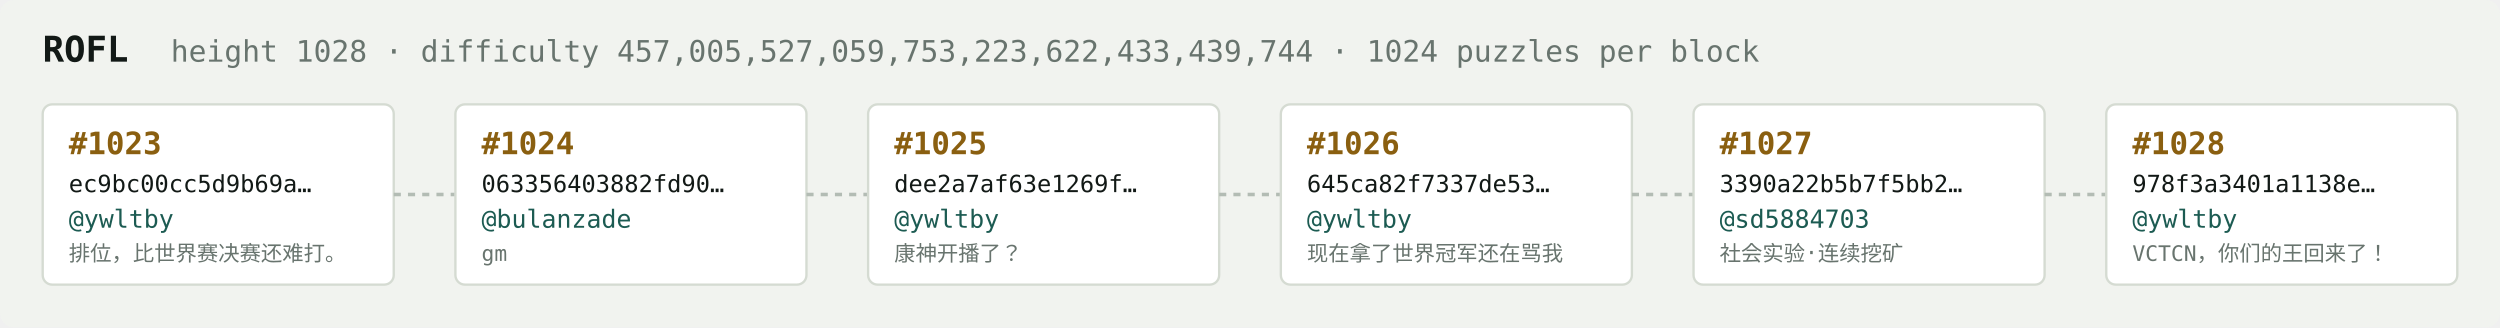
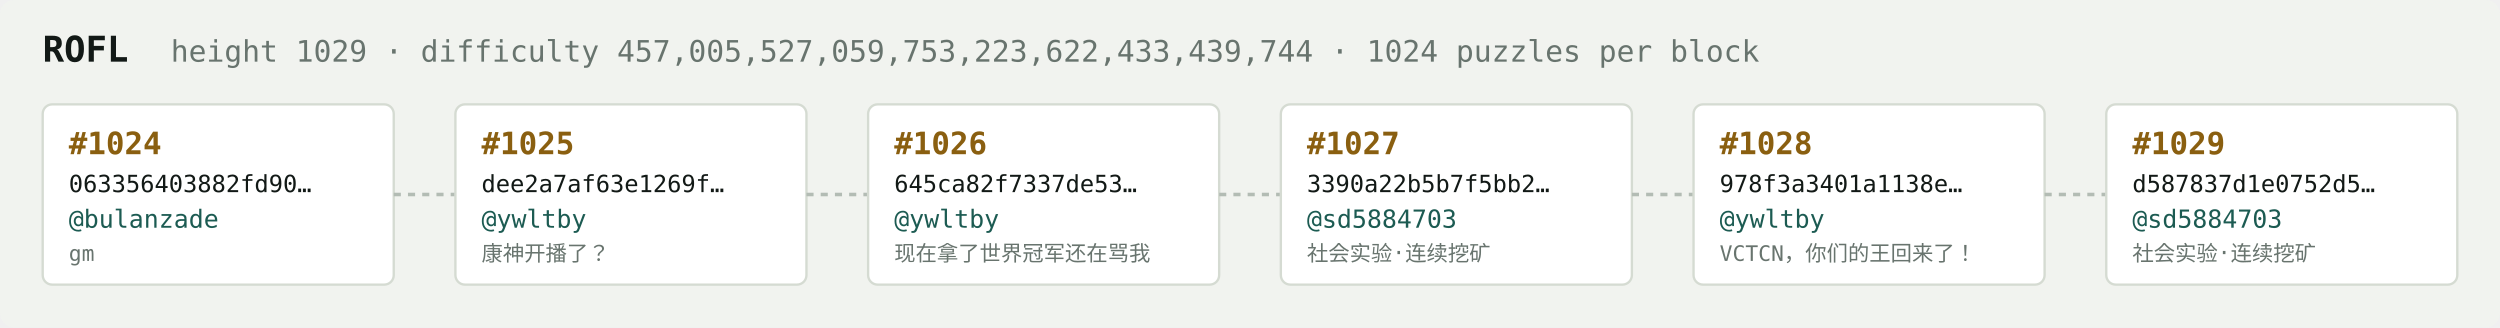
<svg xmlns="http://www.w3.org/2000/svg" width="1054" height="138" viewBox="0 0 1054 138" font-family="ui-monospace,SFMono-Regular,Menlo,monospace">
  <rect fill="#f1f3ef" width="1054" height="138" rx="6" />
  <text x="18" y="26" fill="#121916" font-size="15" font-weight="700">ROFL</text>
-   <text x="72" y="26" fill="#68746e" font-size="12.5">height 1028 · difficulty 457,005,527,059,753,223,622,433,439,744 · 1024 puzzles per block</text>
+   <text x="72" y="26" fill="#68746e" font-size="12.5">height 1029 · difficulty 457,005,527,059,753,223,622,433,439,744 · 1024 puzzles per block</text>
  <rect x="18" y="44" width="148" height="76" rx="4" fill="#ffffff" stroke="#d5dbd2" stroke-width="1" />
-   <text x="29" y="65" fill="#8a5f10" font-size="13" font-weight="700">#1023</text>
-   <text x="29" y="81" fill="#121916" font-size="10">ec9bc00cc5d9b69a…</text>
-   <text x="29" y="96" fill="#1c5b52" font-size="10.5">@ywltby</text>
-   <text x="29" y="110" fill="#68746e" font-size="9">排位，比世界赛决赛还难打。</text>
+   <text x="29" y="65" fill="#8a5f10" font-size="13" font-weight="700">#1024</text>
+   <text x="29" y="81" fill="#121916" font-size="10">063356403882fd90…</text>
+   <text x="29" y="96" fill="#1c5b52" font-size="10.5">@bulanzade</text>
+   <text x="29" y="110" fill="#68746e" font-size="9">gm</text>
  <line x1="166" y1="82.0" x2="192" y2="82.0" stroke="#b3bcb4" stroke-width="1.5" stroke-dasharray="3 3" />
  <rect x="192" y="44" width="148" height="76" rx="4" fill="#ffffff" stroke="#d5dbd2" stroke-width="1" />
-   <text x="203" y="65" fill="#8a5f10" font-size="13" font-weight="700">#1024</text>
-   <text x="203" y="81" fill="#121916" font-size="10">063356403882fd90…</text>
-   <text x="203" y="96" fill="#1c5b52" font-size="10.5">@bulanzade</text>
-   <text x="203" y="110" fill="#68746e" font-size="9">gm</text>
+   <text x="203" y="65" fill="#8a5f10" font-size="13" font-weight="700">#1025</text>
+   <text x="203" y="81" fill="#121916" font-size="10">dee2a7af63e1269f…</text>
+   <text x="203" y="96" fill="#1c5b52" font-size="10.5">@ywltby</text>
+   <text x="203" y="110" fill="#68746e" font-size="9">康神开播了？</text>
  <line x1="340" y1="82.0" x2="366" y2="82.0" stroke="#b3bcb4" stroke-width="1.5" stroke-dasharray="3 3" />
  <rect x="366" y="44" width="148" height="76" rx="4" fill="#ffffff" stroke="#d5dbd2" stroke-width="1" />
-   <text x="377" y="65" fill="#8a5f10" font-size="13" font-weight="700">#1025</text>
-   <text x="377" y="81" fill="#121916" font-size="10">dee2a7af63e1269f…</text>
+   <text x="377" y="65" fill="#8a5f10" font-size="13" font-weight="700">#1026</text>
+   <text x="377" y="81" fill="#121916" font-size="10">645ca82f7337de53…</text>
  <text x="377" y="96" fill="#1c5b52" font-size="10.5">@ywltby</text>
-   <text x="377" y="110" fill="#68746e" font-size="9">康神开播了？</text>
+   <text x="377" y="110" fill="#68746e" font-size="9">现在拿了世界冠军还在骂我</text>
  <line x1="514" y1="82.0" x2="540" y2="82.0" stroke="#b3bcb4" stroke-width="1.5" stroke-dasharray="3 3" />
  <rect x="540" y="44" width="148" height="76" rx="4" fill="#ffffff" stroke="#d5dbd2" stroke-width="1" />
-   <text x="551" y="65" fill="#8a5f10" font-size="13" font-weight="700">#1026</text>
-   <text x="551" y="81" fill="#121916" font-size="10">645ca82f7337de53…</text>
-   <text x="551" y="96" fill="#1c5b52" font-size="10.5">@ywltby</text>
-   <text x="551" y="110" fill="#68746e" font-size="9">现在拿了世界冠军还在骂我</text>
+   <text x="551" y="65" fill="#8a5f10" font-size="13" font-weight="700">#1027</text>
+   <text x="551" y="81" fill="#121916" font-size="10">3390a22b5b7f5bb2…</text>
+   <text x="551" y="96" fill="#1c5b52" font-size="10.5">@sd5884703</text>
+   <text x="551" y="110" fill="#68746e" font-size="9">社会实验·连续挖矿</text>
  <line x1="688" y1="82.0" x2="714" y2="82.0" stroke="#b3bcb4" stroke-width="1.5" stroke-dasharray="3 3" />
  <rect x="714" y="44" width="148" height="76" rx="4" fill="#ffffff" stroke="#d5dbd2" stroke-width="1" />
-   <text x="725" y="65" fill="#8a5f10" font-size="13" font-weight="700">#1027</text>
-   <text x="725" y="81" fill="#121916" font-size="10">3390a22b5b7f5bb2…</text>
-   <text x="725" y="96" fill="#1c5b52" font-size="10.5">@sd5884703</text>
-   <text x="725" y="110" fill="#68746e" font-size="9">社会实验·连续挖矿</text>
+   <text x="725" y="65" fill="#8a5f10" font-size="13" font-weight="700">#1028</text>
+   <text x="725" y="81" fill="#121916" font-size="10">978f3a3401a1138e…</text>
+   <text x="725" y="96" fill="#1c5b52" font-size="10.5">@ywltby</text>
+   <text x="725" y="110" fill="#68746e" font-size="9">VCTCN，你们的王回来了！</text>
  <line x1="862" y1="82.0" x2="888" y2="82.0" stroke="#b3bcb4" stroke-width="1.5" stroke-dasharray="3 3" />
  <rect x="888" y="44" width="148" height="76" rx="4" fill="#ffffff" stroke="#d5dbd2" stroke-width="1" />
-   <text x="899" y="65" fill="#8a5f10" font-size="13" font-weight="700">#1028</text>
-   <text x="899" y="81" fill="#121916" font-size="10">978f3a3401a1138e…</text>
-   <text x="899" y="96" fill="#1c5b52" font-size="10.5">@ywltby</text>
-   <text x="899" y="110" fill="#68746e" font-size="9">VCTCN，你们的王回来了！</text>
+   <text x="899" y="65" fill="#8a5f10" font-size="13" font-weight="700">#1029</text>
+   <text x="899" y="81" fill="#121916" font-size="10">d587837d1e0752d5…</text>
+   <text x="899" y="96" fill="#1c5b52" font-size="10.5">@sd5884703</text>
+   <text x="899" y="110" fill="#68746e" font-size="9">社会实验·连续挖矿</text>
</svg>
